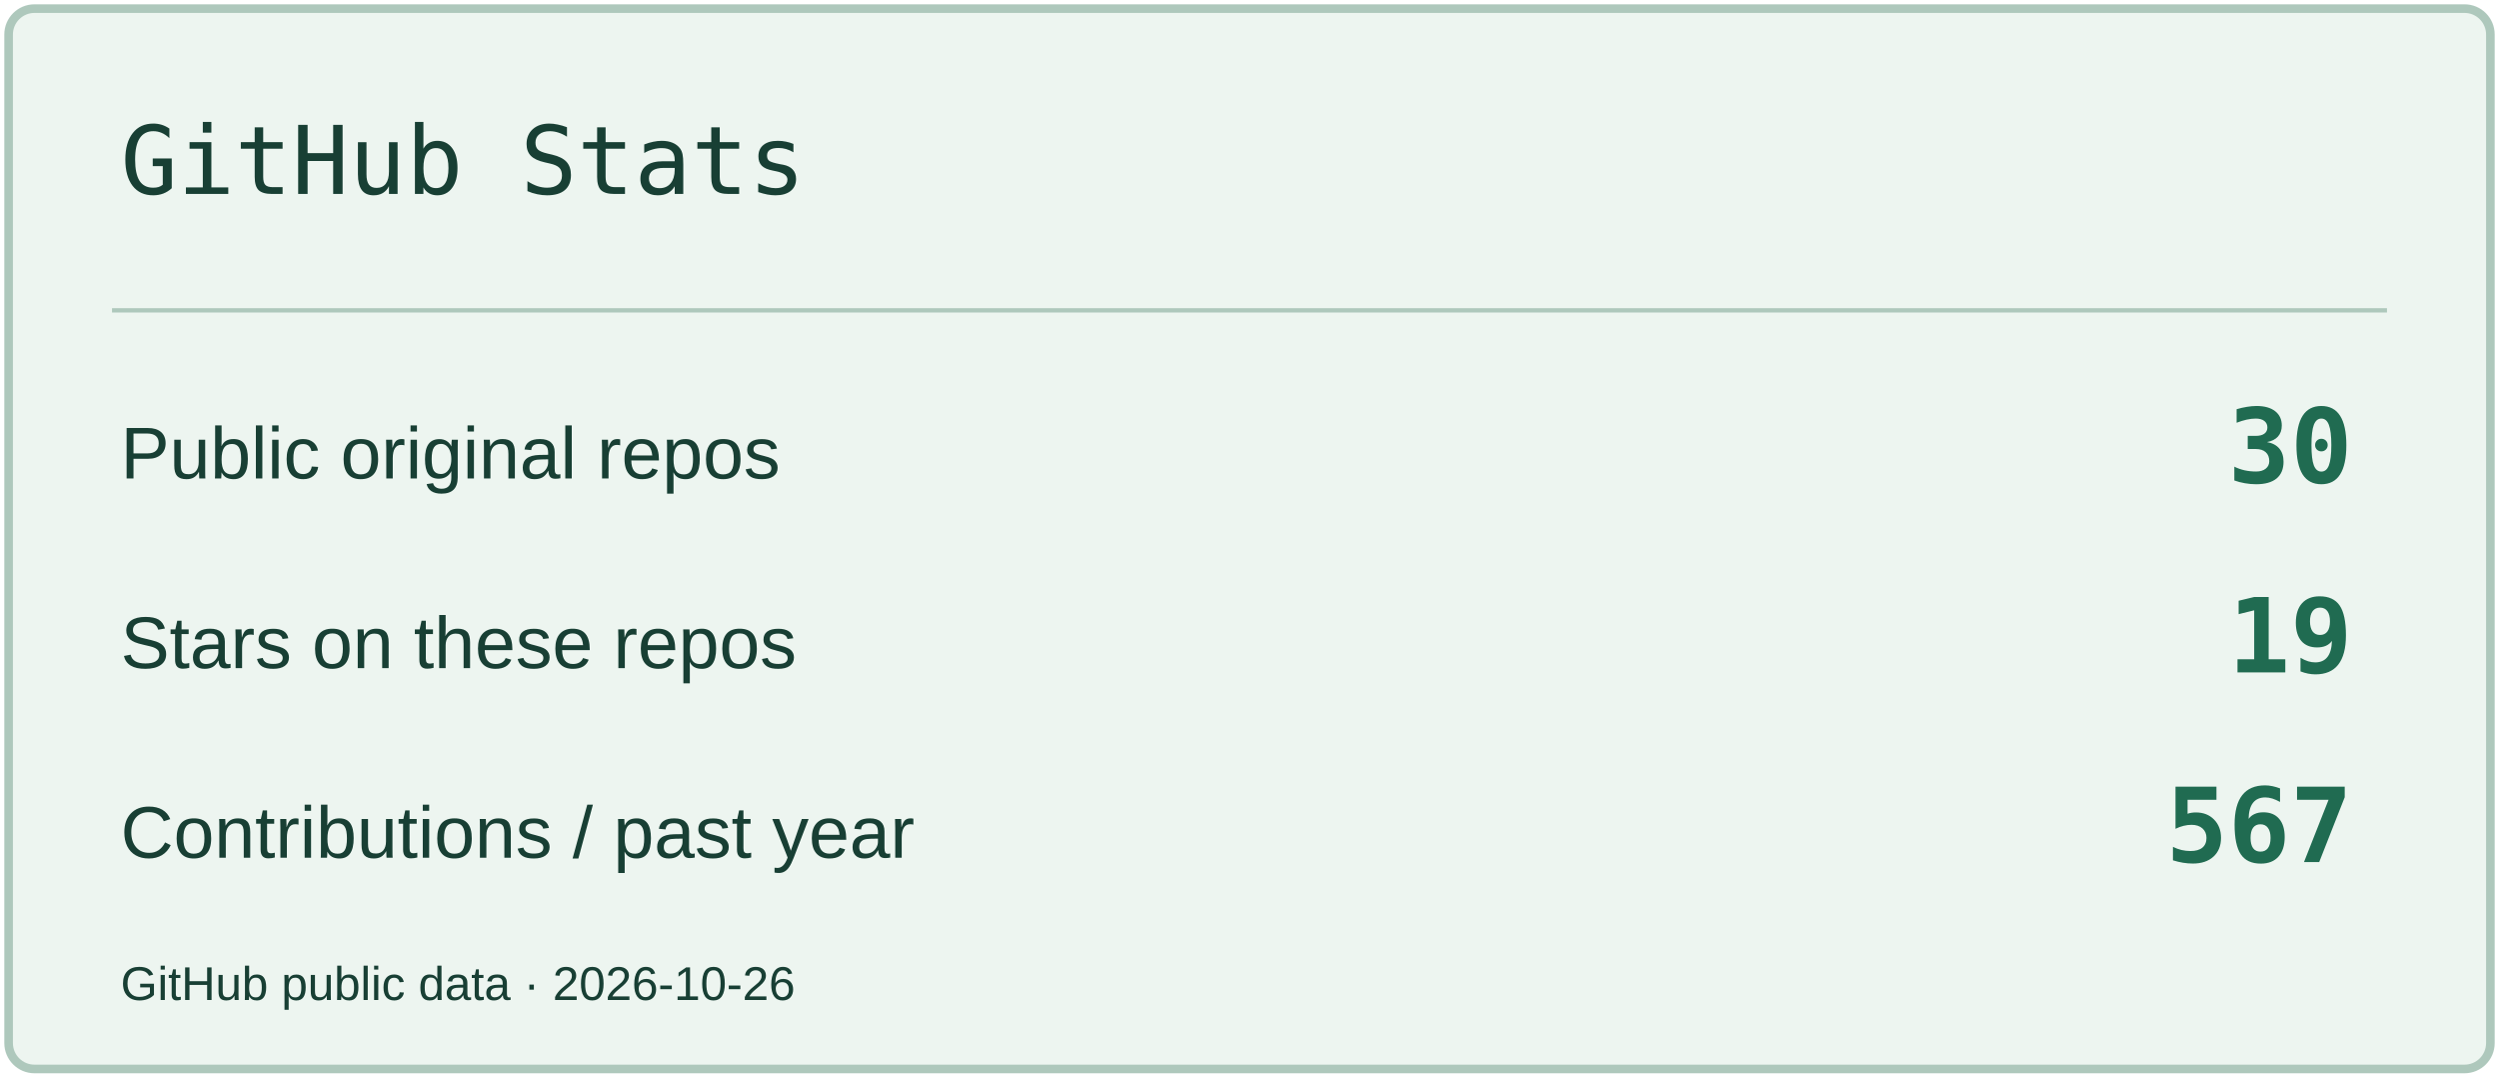
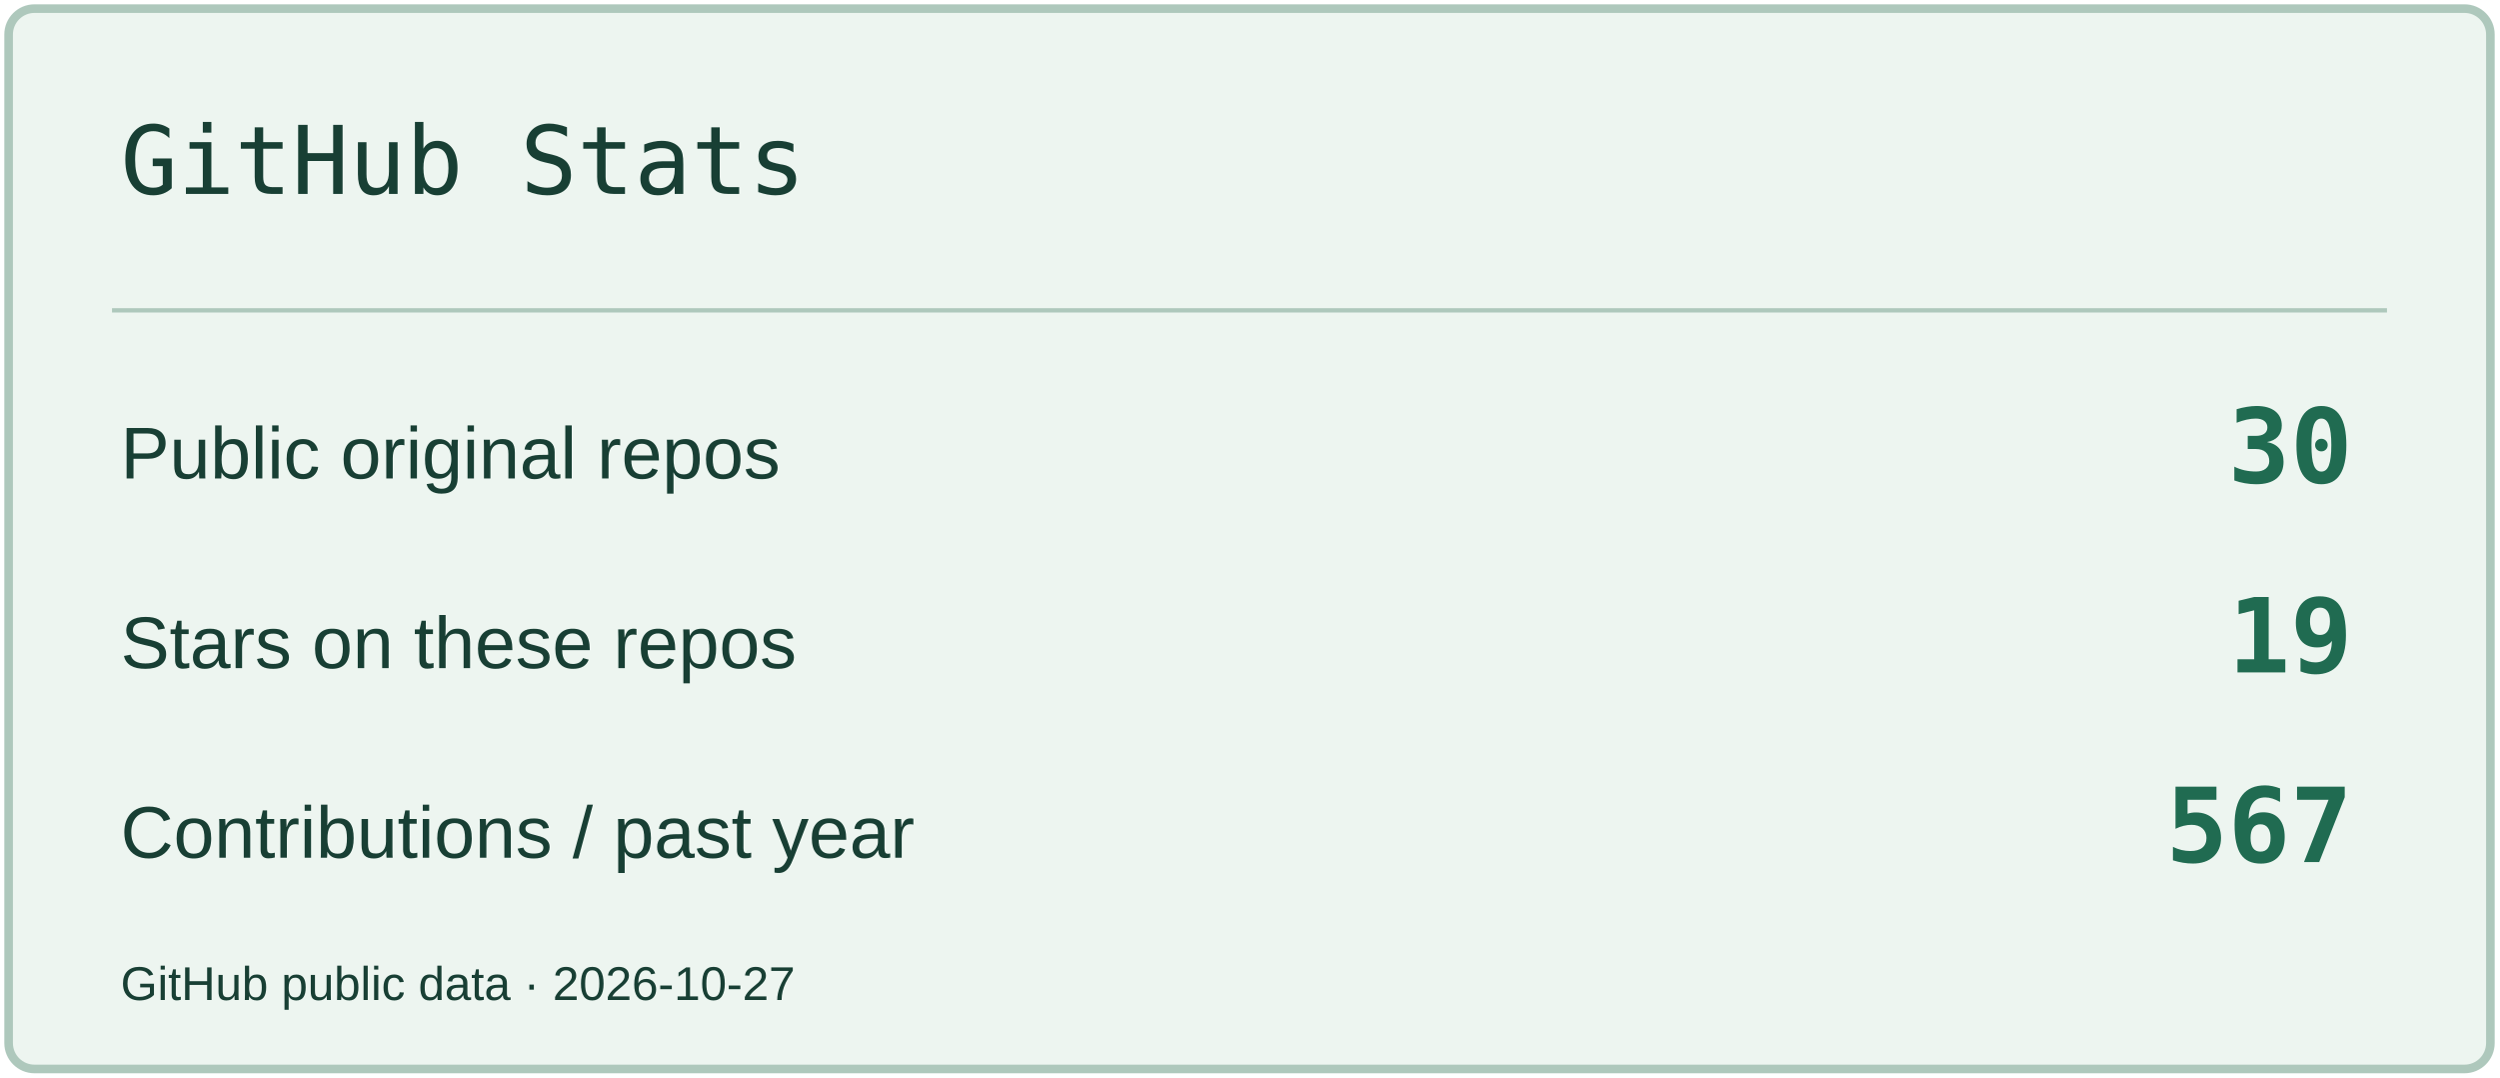
<svg xmlns="http://www.w3.org/2000/svg" width="580" height="250" viewBox="0 0 580 250" role="img" aria-label="GitHub Stats">
  <rect x="2" y="2" width="576" height="246" rx="6" fill="#EDF5F0" stroke="#AEC8BC" stroke-width="2" />
  <path d="M26 72H554" stroke="#AEC8BC" />
  <text x="28" y="45" font-size="22" fill="#183F34" font-family="Consolas,monospace">GitHub Stats</text>
  <text x="28" y="111" font-size="17" fill="#183F34" font-family="Arial,sans-serif">Public original repos</text>
  <text x="546" y="112" font-size="24" fill="#206B51" font-family="Consolas,monospace" text-anchor="end" font-weight="700">30</text>
  <text x="28" y="155" font-size="17" fill="#183F34" font-family="Arial,sans-serif">Stars on these repos</text>
  <text x="546" y="156" font-size="24" fill="#206B51" font-family="Consolas,monospace" text-anchor="end" font-weight="700">19</text>
  <text x="28" y="199" font-size="17" fill="#183F34" font-family="Arial,sans-serif">Contributions / past year</text>
  <text x="546" y="200" font-size="24" fill="#206B51" font-family="Consolas,monospace" text-anchor="end" font-weight="700">567</text>
-   <text x="28" y="232" font-size="11" fill="#183F34" font-family="Arial,sans-serif">GitHub public data · 2026-10-26</text>
+   <text x="28" y="232" font-size="11" fill="#183F34" font-family="Arial,sans-serif">GitHub public data · 2026-10-27</text>
</svg>
